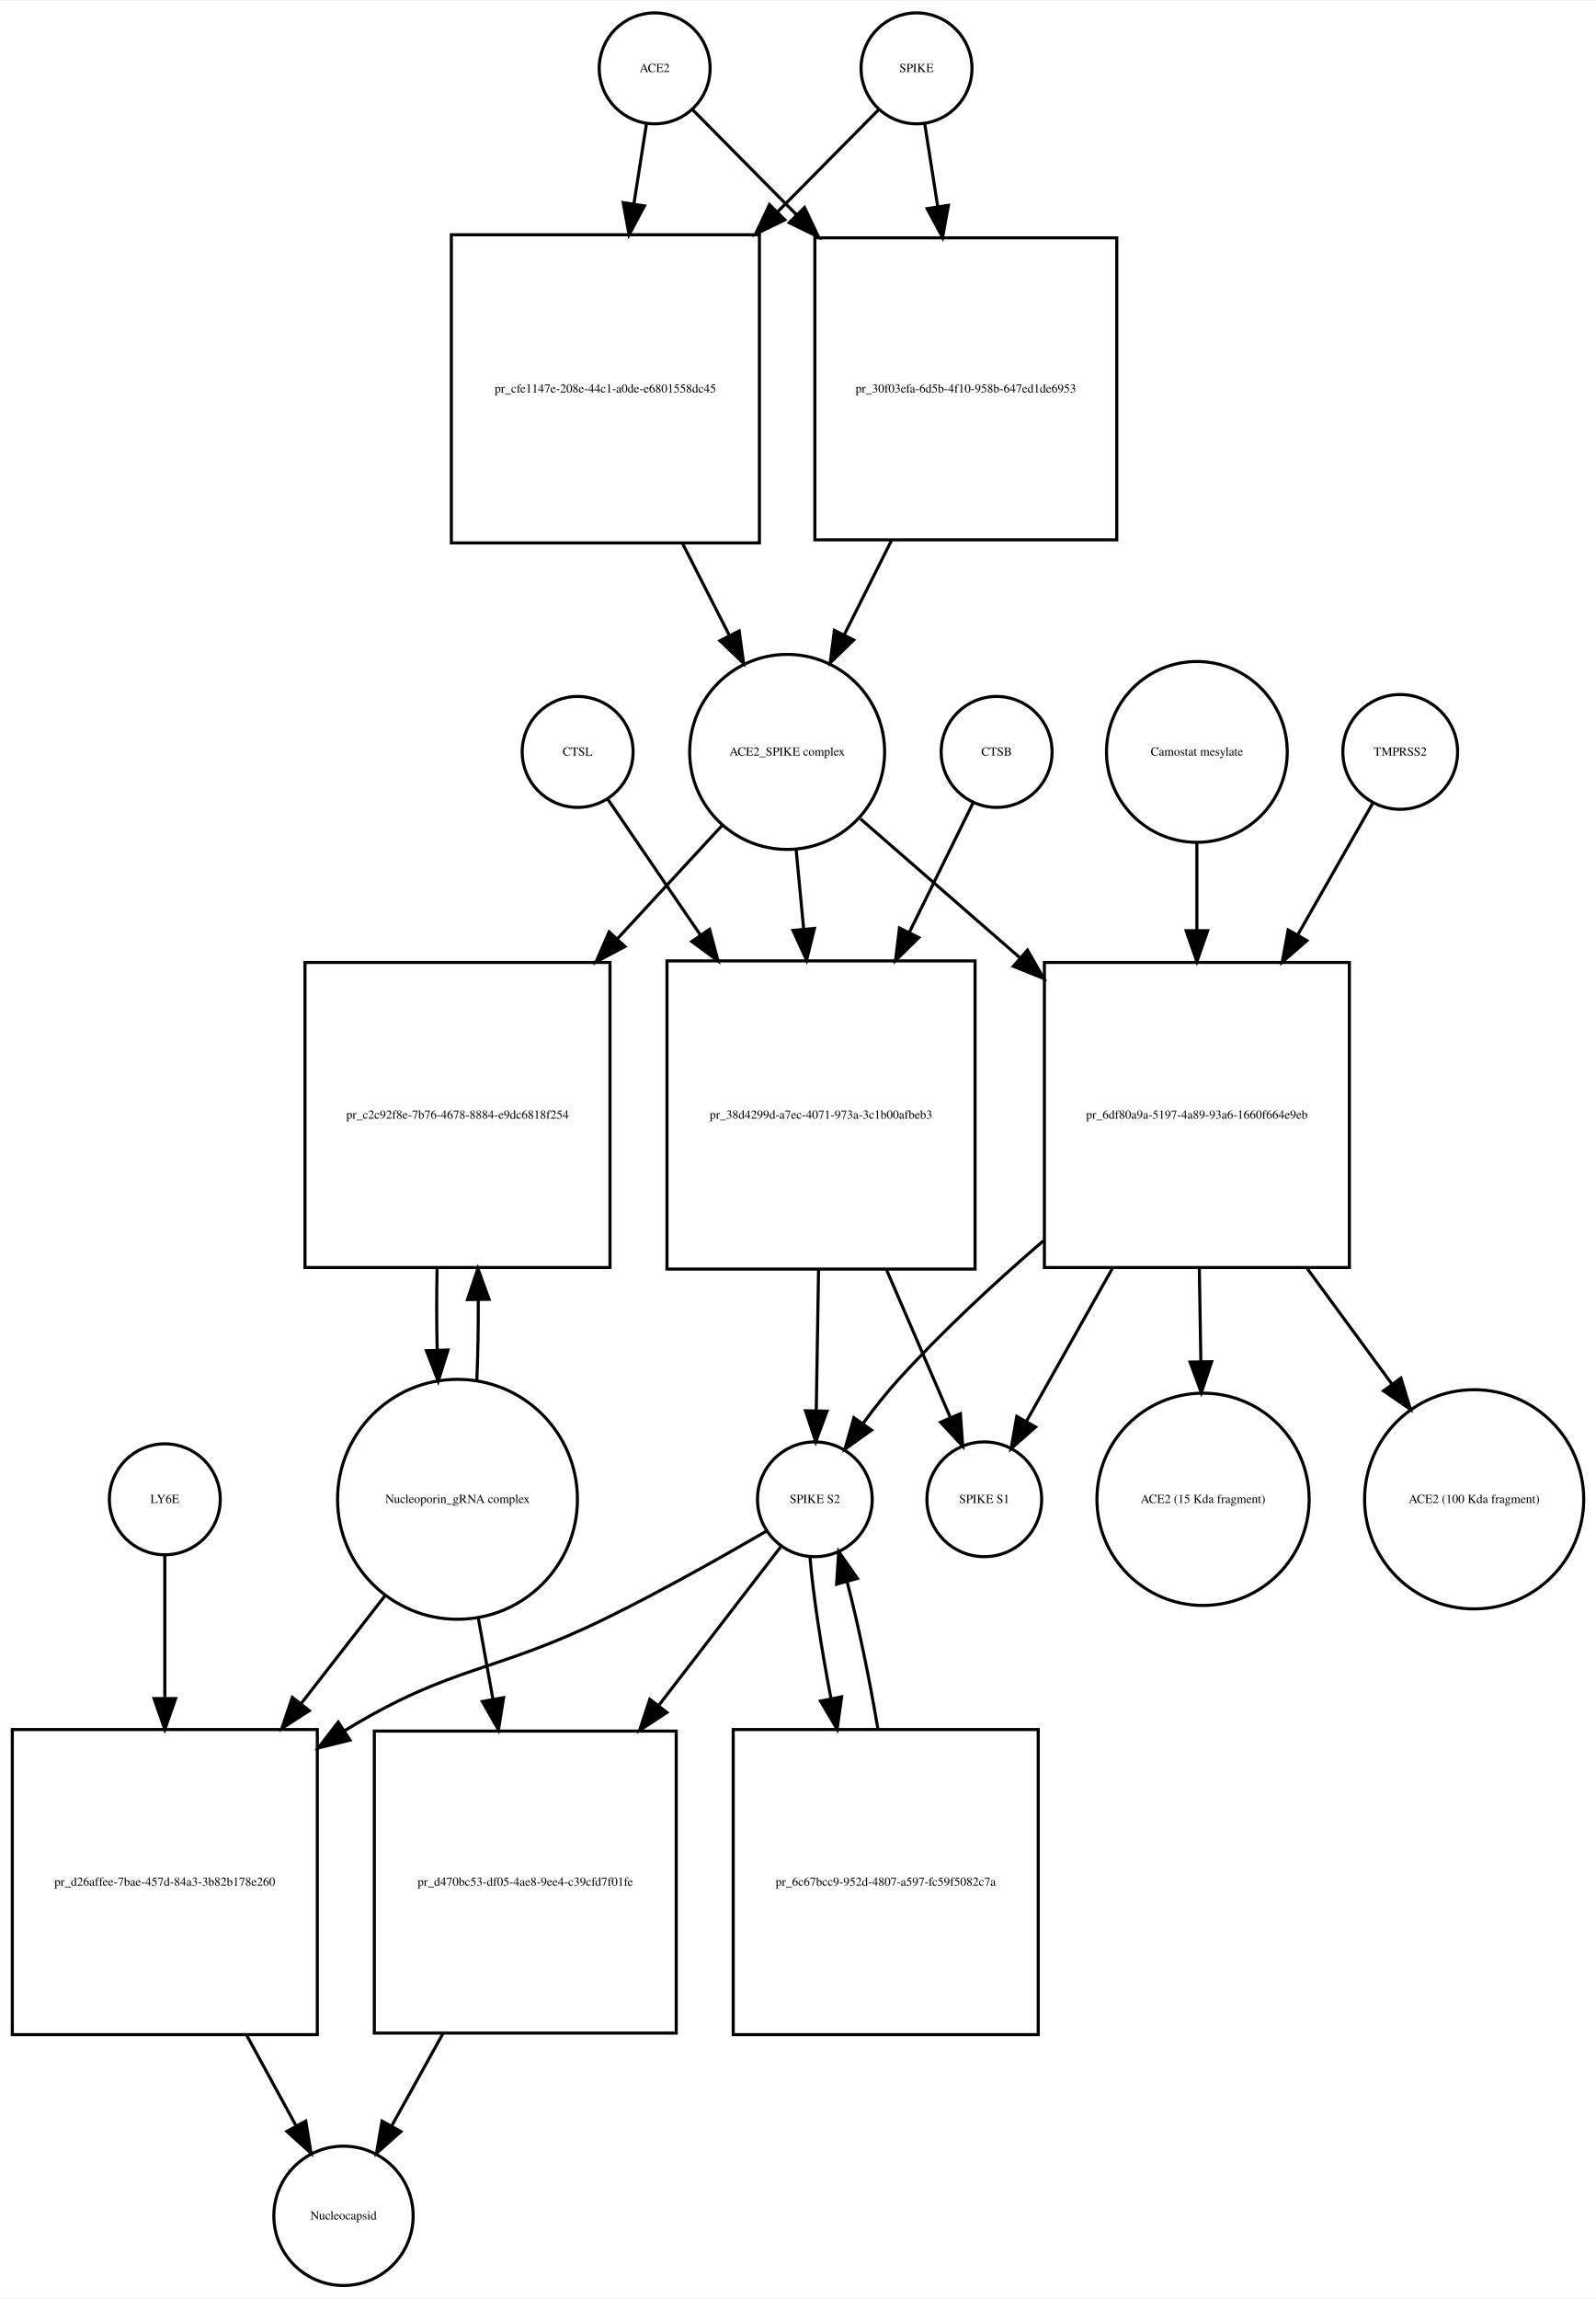
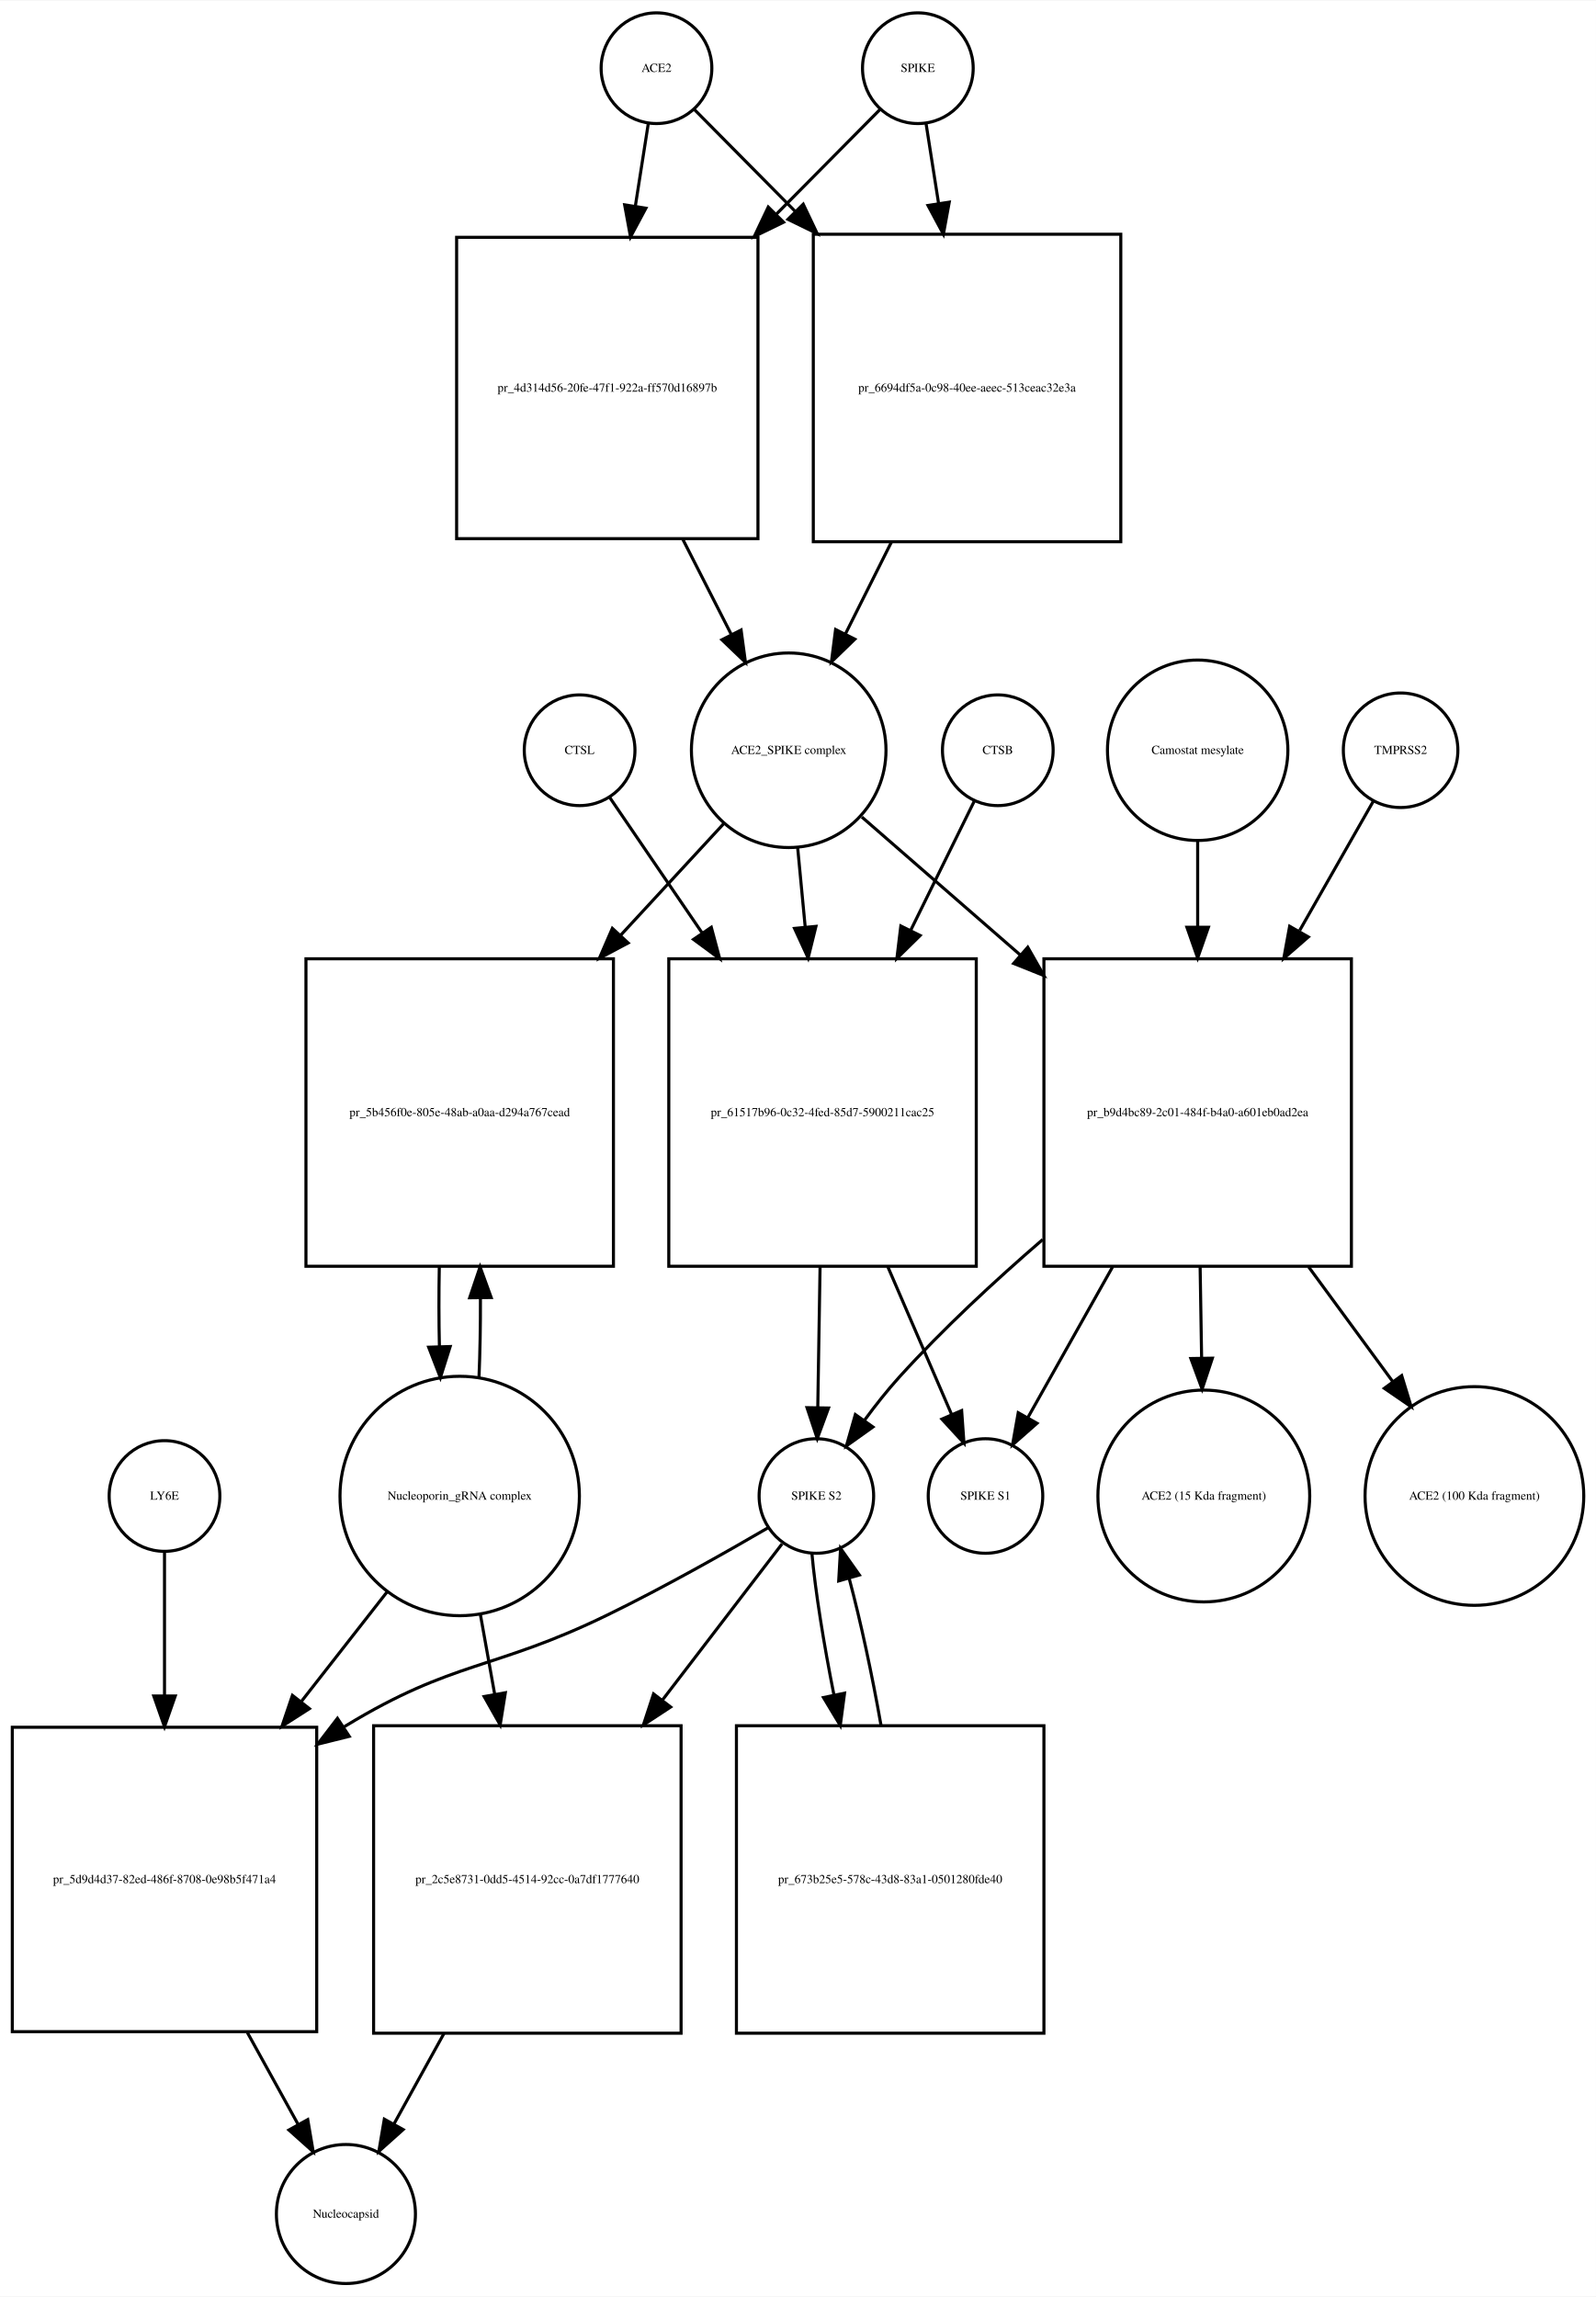
- <svg xmlns="http://www.w3.org/2000/svg" width="518pt" height="746pt" viewBox="0.00 0.00 518.03 745.68">
-   <g id="graph0" class="graph" transform="scale(1 1) rotate(0) translate(4 741.676)">
-     <polygon fill="white" stroke="none" points="-4,4 -4,-741.676 514.032,-741.676 514.032,4 -4,4" />
+ <svg xmlns="http://www.w3.org/2000/svg" width="519pt" height="747pt" viewBox="0.00 0.00 519.03 746.68">
+   <g id="graph0" class="graph" transform="scale(1 1) rotate(0) translate(4 742.676)">
+     <polygon fill="white" stroke="none" points="-4,4 -4,-742.676 515.032,-742.676 515.032,4 -4,4" />
    <g id="node1" class="node">
-       <ellipse fill="none" stroke="black" cx="208.5" cy="-719.676" rx="18" ry="18" />
-       <text text-anchor="middle" x="208.5" y="-718.476" font-family="Times,serif" font-size="4.00">ACE2</text>
+       <ellipse fill="none" stroke="black" cx="209.5" cy="-720.676" rx="18" ry="18" />
+       <text text-anchor="middle" x="209.5" y="-719.476" font-family="Times,serif" font-size="4.00">ACE2</text>
    </g>
    <g id="node2" class="node">
-       <polygon fill="none" stroke="black" points="242.5,-665.676 142.5,-665.676 142.5,-565.676 242.5,-565.676 242.5,-665.676" />
-       <text text-anchor="middle" x="192.5" y="-614.476" font-family="Times,serif" font-size="4.00">pr_cfe1147e-208e-44c1-a0de-e6801558dc45</text>
+       <polygon fill="none" stroke="black" points="242.5,-665.676 144.5,-665.676 144.5,-567.676 242.5,-567.676 242.5,-665.676" />
+       <text text-anchor="middle" x="193.5" y="-615.476" font-family="Times,serif" font-size="4.00">pr_4d314d56-20fe-47f1-922a-ff570d16897b</text>
    </g>
    <g id="edge1" class="edge">
-       <path fill="none" stroke="black" d="M205.858,-701.833C204.699,-694.442 203.261,-685.279 201.763,-675.73" />
-       <polygon fill="black" stroke="black" points="205.197,-675.034 200.19,-665.697 198.282,-676.119 205.197,-675.034" />
+       <path fill="none" stroke="black" d="M206.858,-702.833C205.66,-695.194 204.165,-685.663 202.613,-675.769" />
+       <polygon fill="black" stroke="black" points="206.058,-675.147 201.051,-665.811 199.143,-676.232 206.058,-675.147" />
    </g>
    <g id="node17" class="node">
-       <polygon fill="none" stroke="black" points="358.5,-664.676 260.5,-664.676 260.5,-566.676 358.5,-566.676 358.5,-664.676" />
-       <text text-anchor="middle" x="309.5" y="-614.476" font-family="Times,serif" font-size="4.00">pr_30f03efa-6d5b-4f10-958b-647ed1de6953</text>
+       <polygon fill="none" stroke="black" points="360.5,-666.676 260.5,-666.676 260.5,-566.676 360.5,-566.676 360.5,-666.676" />
+       <text text-anchor="middle" x="310.5" y="-615.476" font-family="Times,serif" font-size="4.00">pr_6694df5a-0c98-40ee-aeec-513ceac32e3a</text>
    </g>
    <g id="edge2" class="edge">
-       <path fill="none" stroke="black" d="M220.885,-706.169C229.596,-697.372 241.925,-684.921 254.625,-672.094" />
-       <polygon fill="black" stroke="black" points="257.15,-674.519 261.699,-664.951 252.176,-669.594 257.15,-674.519" />
+       <path fill="none" stroke="black" d="M221.885,-707.169C230.339,-698.631 242.201,-686.651 254.503,-674.227" />
+       <polygon fill="black" stroke="black" points="257.226,-676.452 261.775,-666.884 252.252,-671.527 257.226,-676.452" />
    </g>
    <g id="node3" class="node">
-       <ellipse fill="none" stroke="black" cx="251.5" cy="-497.856" rx="31.641" ry="31.641" />
-       <text text-anchor="middle" x="251.5" y="-496.656" font-family="Times,serif" font-size="4.00">ACE2_SPIKE complex</text>
+       <ellipse fill="none" stroke="black" cx="252.5" cy="-498.856" rx="31.641" ry="31.641" />
+       <text text-anchor="middle" x="252.5" y="-497.656" font-family="Times,serif" font-size="4.00">ACE2_SPIKE complex</text>
    </g>
    <g id="edge3" class="edge">
-       <path fill="none" stroke="black" d="M217.521,-565.558C222.609,-555.57 227.879,-545.225 232.707,-535.749" />
-       <polygon fill="black" stroke="black" points="235.943,-537.107 237.363,-526.607 229.706,-533.929 235.943,-537.107" />
+       <path fill="none" stroke="black" d="M218.009,-567.564C223.287,-557.203 228.785,-546.41 233.8,-536.565" />
+       <polygon fill="black" stroke="black" points="237.017,-537.962 238.437,-527.462 230.779,-534.784 237.017,-537.962" />
    </g>
    <g id="node6" class="node">
-       <polygon fill="none" stroke="black" points="194,-429.537 95,-429.537 95,-330.537 194,-330.537 194,-429.537" />
-       <text text-anchor="middle" x="144.5" y="-378.837" font-family="Times,serif" font-size="4.00">pr_c2c92f8e-7b76-4678-8884-e9dc6818f254</text>
+       <polygon fill="none" stroke="black" points="195.5,-431.037 95.5,-431.037 95.5,-331.037 195.5,-331.037 195.5,-431.037" />
+       <text text-anchor="middle" x="145.5" y="-379.837" font-family="Times,serif" font-size="4.00">pr_5b456f0e-805e-48ab-a0aa-d294a767cead</text>
    </g>
    <g id="edge4" class="edge">
-       <path fill="none" stroke="black" d="M230.36,-473.974C220.585,-463.393 208.501,-450.313 196.517,-437.341" />
-       <polygon fill="black" stroke="black" points="198.847,-434.705 189.49,-429.735 193.705,-439.455 198.847,-434.705" />
+       <path fill="none" stroke="black" d="M231.36,-474.974C221.687,-464.503 209.753,-451.586 197.891,-438.746" />
+       <polygon fill="black" stroke="black" points="200.29,-436.185 190.933,-431.215 195.148,-440.935 200.29,-436.185" />
    </g>
    <g id="node7" class="node">
-       <polygon fill="none" stroke="black" points="312.5,-430.037 212.5,-430.037 212.5,-330.037 312.5,-330.037 312.5,-430.037" />
-       <text text-anchor="middle" x="262.5" y="-378.837" font-family="Times,serif" font-size="4.00">pr_38d4299d-a7ec-4071-973a-3c1b00afbeb3</text>
+       <polygon fill="none" stroke="black" points="313.5,-431.037 213.5,-431.037 213.5,-331.037 313.5,-331.037 313.5,-431.037" />
+       <text text-anchor="middle" x="263.5" y="-379.837" font-family="Times,serif" font-size="4.00">pr_61517b96-0c32-4fed-85d7-5900211cac25</text>
    </g>
    <g id="edge5" class="edge">
-       <path fill="none" stroke="black" d="M254.419,-466.123C255.177,-458.138 256.02,-449.261 256.868,-440.339" />
-       <polygon fill="black" stroke="black" points="260.361,-440.58 257.822,-430.294 253.392,-439.918 260.361,-440.58" />
+       <path fill="none" stroke="black" d="M255.419,-467.123C256.177,-459.138 257.02,-450.261 257.868,-441.339" />
+       <polygon fill="black" stroke="black" points="261.361,-441.58 258.822,-431.294 254.392,-440.918 261.361,-441.58" />
    </g>
    <g id="node12" class="node">
-       <polygon fill="none" stroke="black" points="434,-429.537 335,-429.537 335,-330.537 434,-330.537 434,-429.537" />
-       <text text-anchor="middle" x="384.5" y="-378.837" font-family="Times,serif" font-size="4.00">pr_6df80a9a-5197-4a89-93a6-1660f664e9eb</text>
+       <polygon fill="none" stroke="black" points="435.5,-431.037 335.5,-431.037 335.5,-331.037 435.5,-331.037 435.5,-431.037" />
+       <text text-anchor="middle" x="385.5" y="-379.837" font-family="Times,serif" font-size="4.00">pr_b9d4bc89-2c01-484f-b4a0-a601eb0ad2ea</text>
    </g>
    <g id="edge6" class="edge">
-       <path fill="none" stroke="black" d="M275.278,-476.15C289.726,-463.568 308.841,-446.922 327.036,-431.078" />
-       <polygon fill="black" stroke="black" points="329.519,-433.557 334.761,-424.35 324.922,-428.278 329.519,-433.557" />
+       <path fill="none" stroke="black" d="M276.278,-477.15C290.661,-464.625 309.668,-448.073 327.789,-432.293" />
+       <polygon fill="black" stroke="black" points="330.242,-434.798 335.485,-425.591 325.645,-429.519 330.242,-434.798" />
    </g>
    <g id="node4" class="node">
-       <ellipse fill="none" stroke="black" cx="293.5" cy="-719.676" rx="18" ry="18" />
-       <text text-anchor="middle" x="293.5" y="-718.476" font-family="Times,serif" font-size="4.00">SPIKE</text>
+       <ellipse fill="none" stroke="black" cx="294.5" cy="-720.676" rx="18" ry="18" />
+       <text text-anchor="middle" x="294.5" y="-719.476" font-family="Times,serif" font-size="4.00">SPIKE</text>
    </g>
    <g id="edge7" class="edge">
-       <path fill="none" stroke="black" d="M281.115,-706.169C272.661,-697.631 260.799,-685.651 248.497,-673.227" />
-       <polygon fill="black" stroke="black" points="250.748,-670.527 241.225,-665.884 245.774,-675.452 250.748,-670.527" />
+       <path fill="none" stroke="black" d="M282.115,-707.169C273.404,-698.372 261.075,-685.921 248.375,-673.094" />
+       <polygon fill="black" stroke="black" points="250.824,-670.594 241.301,-665.951 245.85,-675.519 250.824,-670.594" />
    </g>
    <g id="edge8" class="edge">
-       <path fill="none" stroke="black" d="M296.142,-701.833C297.34,-694.194 298.835,-684.663 300.387,-674.769" />
-       <polygon fill="black" stroke="black" points="303.857,-675.232 301.949,-664.811 296.942,-674.147 303.857,-675.232" />
+       <path fill="none" stroke="black" d="M297.142,-702.833C298.301,-695.442 299.739,-686.279 301.237,-676.73" />
+       <polygon fill="black" stroke="black" points="304.718,-677.119 302.81,-666.697 297.803,-676.034 304.718,-677.119" />
    </g>
    <g id="node5" class="node">
-       <ellipse fill="none" stroke="black" cx="144.5" cy="-255.322" rx="38.929" ry="38.929" />
-       <text text-anchor="middle" x="144.5" y="-254.122" font-family="Times,serif" font-size="4.00">Nucleoporin_gRNA complex </text>
+       <ellipse fill="none" stroke="black" cx="145.5" cy="-256.322" rx="38.929" ry="38.929" />
+       <text text-anchor="middle" x="145.5" y="-255.122" font-family="Times,serif" font-size="4.00">Nucleoporin_gRNA complex </text>
    </g>
    <g id="edge9" class="edge">
-       <path fill="none" stroke="black" d="M150.768,-293.66C151.121,-302.023 151.28,-311.093 151.245,-320.093" />
-       <polygon fill="black" stroke="black" points="147.745,-320.143 151.124,-330.184 154.744,-320.227 147.745,-320.143" />
+       <path fill="none" stroke="black" d="M151.774,-294.823C152.116,-302.986 152.274,-311.816 152.247,-320.594" />
+       <polygon fill="black" stroke="black" points="148.745,-320.792 152.131,-330.831 155.744,-320.872 148.745,-320.792" />
    </g>
    <g id="node18" class="node">
-       <polygon fill="none" stroke="black" points="99,-180.608 0,-180.608 0,-81.608 99,-81.608 99,-180.608" />
-       <text text-anchor="middle" x="49.5" y="-129.908" font-family="Times,serif" font-size="4.00">pr_d26affee-7bae-457d-84a3-3b82b178e260</text>
+       <polygon fill="none" stroke="black" points="99,-181.108 0,-181.108 0,-82.108 99,-82.108 99,-181.108" />
+       <text text-anchor="middle" x="49.5" y="-130.408" font-family="Times,serif" font-size="4.00">pr_5d9d4d37-82ed-486f-8708-0e98b5f471a4</text>
    </g>
    <g id="edge10" class="edge">
-       <path fill="none" stroke="black" d="M121.017,-224.112C112.723,-213.443 103.105,-201.069 93.662,-188.922" />
-       <polygon fill="black" stroke="black" points="96.399,-186.74 87.499,-180.992 90.873,-191.036 96.399,-186.74" />
+       <path fill="none" stroke="black" d="M122.016,-225.303C113.546,-214.477 103.685,-201.871 94.013,-189.508" />
+       <polygon fill="black" stroke="black" points="96.62,-187.16 87.701,-181.44 91.106,-191.473 96.62,-187.16" />
    </g>
    <g id="node22" class="node">
-       <polygon fill="none" stroke="black" points="215.5,-180.108 117.5,-180.108 117.5,-82.108 215.5,-82.108 215.5,-180.108" />
-       <text text-anchor="middle" x="166.5" y="-129.908" font-family="Times,serif" font-size="4.00">pr_d470bc53-df05-4ae8-9ee4-c39cfd7f01fe</text>
+       <polygon fill="none" stroke="black" points="217.5,-181.608 117.5,-181.608 117.5,-81.608 217.5,-81.608 217.5,-181.608" />
+       <text text-anchor="middle" x="167.5" y="-130.408" font-family="Times,serif" font-size="4.00">pr_2c5e8731-0dd5-4514-92cc-0a7df1777640</text>
    </g>
    <g id="edge11" class="edge">
-       <path fill="none" stroke="black" d="M151.22,-216.99C152.726,-208.626 154.358,-199.557 155.977,-190.565" />
-       <polygon fill="black" stroke="black" points="159.464,-190.949 157.791,-180.487 152.575,-189.709 159.464,-190.949" />
+       <path fill="none" stroke="black" d="M152.16,-218.171C153.649,-209.868 155.264,-200.861 156.868,-191.912" />
+       <polygon fill="black" stroke="black" points="160.348,-192.334 158.668,-181.873 153.458,-191.099 160.348,-192.334" />
    </g>
    <g id="edge12" class="edge">
-       <path fill="none" stroke="black" d="M137.876,-330.184C137.699,-321.536 137.708,-312.542 137.903,-303.928" />
-       <polygon fill="black" stroke="black" points="141.41,-303.767 138.232,-293.66 134.413,-303.543 141.41,-303.767" />
+       <path fill="none" stroke="black" d="M138.869,-330.831C138.7,-322.298 138.711,-313.439 138.903,-304.949" />
+       <polygon fill="black" stroke="black" points="142.405,-304.93 139.226,-294.823 135.408,-304.706 142.405,-304.93" />
    </g>
    <g id="node8" class="node">
-       <ellipse fill="none" stroke="black" cx="260.5" cy="-255.322" rx="18.623" ry="18.623" />
-       <text text-anchor="middle" x="260.5" y="-254.122" font-family="Times,serif" font-size="4.00">SPIKE S2</text>
+       <ellipse fill="none" stroke="black" cx="261.5" cy="-256.322" rx="18.623" ry="18.623" />
+       <text text-anchor="middle" x="261.5" y="-255.122" font-family="Times,serif" font-size="4.00">SPIKE S2</text>
    </g>
    <g id="edge13" class="edge">
-       <path fill="none" stroke="black" d="M261.698,-329.831C261.444,-314.257 261.173,-297.595 260.952,-284.079" />
-       <polygon fill="black" stroke="black" points="264.451,-283.936 260.788,-273.994 257.452,-284.05 264.451,-283.936" />
+       <path fill="none" stroke="black" d="M262.698,-330.831C262.444,-315.257 262.173,-298.595 261.952,-285.079" />
+       <polygon fill="black" stroke="black" points="265.451,-284.936 261.788,-274.994 258.452,-285.05 265.451,-284.936" />
    </g>
    <g id="node11" class="node">
-       <ellipse fill="none" stroke="black" cx="315.5" cy="-255.322" rx="18.623" ry="18.623" />
-       <text text-anchor="middle" x="315.5" y="-254.122" font-family="Times,serif" font-size="4.00">SPIKE S1</text>
+       <ellipse fill="none" stroke="black" cx="316.5" cy="-256.322" rx="18.623" ry="18.623" />
+       <text text-anchor="middle" x="316.5" y="-255.122" font-family="Times,serif" font-size="4.00">SPIKE S1</text>
    </g>
    <g id="edge14" class="edge">
-       <path fill="none" stroke="black" d="M283.752,-329.831C290.843,-313.412 298.457,-295.784 304.45,-281.907" />
-       <polygon fill="black" stroke="black" points="307.745,-283.105 308.497,-272.537 301.319,-280.329 307.745,-283.105" />
+       <path fill="none" stroke="black" d="M284.752,-330.831C291.843,-314.412 299.457,-296.784 305.45,-282.907" />
+       <polygon fill="black" stroke="black" points="308.745,-284.105 309.497,-273.537 302.319,-281.329 308.745,-284.105" />
    </g>
    <g id="edge15" class="edge">
-       <path fill="none" stroke="black" d="M244.804,-245.02C231.174,-237.088 210.805,-225.578 192.5,-216.608 156.026,-198.735 143.202,-201.716 108.5,-180.608 108.309,-180.492 108.118,-180.375 107.926,-180.258" />
-       <polygon fill="black" stroke="black" points="109.612,-177.179 99.327,-174.638 105.783,-183.038 109.612,-177.179" />
+       <path fill="none" stroke="black" d="M245.813,-246.001C232.19,-238.056 211.824,-226.539 193.5,-217.608 156.621,-199.634 143.543,-202.942 108.5,-181.608 108.308,-181.492 108.116,-181.374 107.924,-181.256" />
+       <polygon fill="black" stroke="black" points="109.58,-178.157 99.298,-175.601 105.742,-184.011 109.58,-178.157" />
    </g>
    <g id="node21" class="node">
-       <polygon fill="none" stroke="black" points="333,-180.608 234,-180.608 234,-81.608 333,-81.608 333,-180.608" />
-       <text text-anchor="middle" x="283.5" y="-129.908" font-family="Times,serif" font-size="4.00">pr_6c67bcc9-952d-4807-a597-fc59f5082c7a</text>
+       <polygon fill="none" stroke="black" points="335.5,-181.608 235.5,-181.608 235.5,-81.608 335.5,-81.608 335.5,-181.608" />
+       <text text-anchor="middle" x="285.5" y="-130.408" font-family="Times,serif" font-size="4.00">pr_673b25e5-578c-43d8-83a1-0501280fde40</text>
    </g>
    <g id="edge16" class="edge">
-       <path fill="none" stroke="black" d="M258.895,-236.812C259.899,-224.564 262.507,-207.439 265.751,-190.582" />
-       <polygon fill="black" stroke="black" points="269.193,-191.219 267.727,-180.726 262.33,-189.843 269.193,-191.219" />
+       <path fill="none" stroke="black" d="M260.038,-237.741C261.138,-225.497 263.866,-208.402 267.227,-191.549" />
+       <polygon fill="black" stroke="black" points="270.667,-192.196 269.271,-181.694 263.813,-190.775 270.667,-192.196" />
    </g>
    <g id="edge17" class="edge">
-       <path fill="none" stroke="black" d="M249.348,-239.823C239.476,-226.988 224.408,-207.397 209.817,-188.427" />
-       <polygon fill="black" stroke="black" points="212.48,-186.149 203.609,-180.356 206.932,-190.416 212.48,-186.149" />
+       <path fill="none" stroke="black" d="M250.348,-240.764C240.603,-228.042 225.797,-208.713 211.383,-189.896" />
+       <polygon fill="black" stroke="black" points="214.105,-187.694 205.246,-181.884 208.548,-191.951 214.105,-187.694" />
    </g>
    <g id="node9" class="node">
-       <ellipse fill="none" stroke="black" cx="319.5" cy="-497.856" rx="18" ry="18" />
-       <text text-anchor="middle" x="319.5" y="-496.656" font-family="Times,serif" font-size="4.00">CTSB</text>
+       <ellipse fill="none" stroke="black" cx="320.5" cy="-498.856" rx="18" ry="18" />
+       <text text-anchor="middle" x="320.5" y="-497.656" font-family="Times,serif" font-size="4.00">CTSB</text>
    </g>
    <g id="edge18" class="edge">
-       <path fill="none" stroke="black" d="M311.813,-481.236C306.402,-470.242 298.791,-454.777 291.164,-439.279" />
-       <polygon fill="black" stroke="black" points="294.244,-437.612 286.688,-430.185 287.963,-440.703 294.244,-437.612" />
+       <path fill="none" stroke="black" d="M312.813,-482.236C307.402,-471.242 299.791,-455.777 292.164,-440.279" />
+       <polygon fill="black" stroke="black" points="295.244,-438.612 287.688,-431.185 288.963,-441.703 295.244,-438.612" />
    </g>
    <g id="node10" class="node">
-       <ellipse fill="none" stroke="black" cx="183.5" cy="-497.856" rx="18" ry="18" />
-       <text text-anchor="middle" x="183.5" y="-496.656" font-family="Times,serif" font-size="4.00">CTSL</text>
+       <ellipse fill="none" stroke="black" cx="184.5" cy="-498.856" rx="18" ry="18" />
+       <text text-anchor="middle" x="184.5" y="-497.656" font-family="Times,serif" font-size="4.00">CTSL</text>
    </g>
    <g id="edge19" class="edge">
-       <path fill="none" stroke="black" d="M193.187,-482.655C200.836,-471.441 212.05,-455 223.239,-438.596" />
-       <polygon fill="black" stroke="black" points="226.325,-440.283 229.068,-430.05 220.542,-436.339 226.325,-440.283" />
+       <path fill="none" stroke="black" d="M194.187,-483.655C201.836,-472.441 213.05,-456 224.239,-439.596" />
+       <polygon fill="black" stroke="black" points="227.325,-441.283 230.068,-431.05 221.542,-437.339 227.325,-441.283" />
    </g>
    <g id="edge20" class="edge">
-       <path fill="none" stroke="black" d="M334.609,-339.167C318.825,-325.567 301.785,-309.798 287.5,-294.037 283.579,-289.711 279.714,-284.81 276.187,-280.008" />
-       <polygon fill="black" stroke="black" points="278.89,-277.767 270.265,-271.614 273.17,-281.802 278.89,-277.767" />
+       <path fill="none" stroke="black" d="M335.111,-339.737C319.467,-326.235 302.634,-310.632 288.5,-295.037 284.579,-290.711 280.714,-285.81 277.187,-281.008" />
+       <polygon fill="black" stroke="black" points="279.89,-278.767 271.265,-272.614 274.17,-282.802 279.89,-278.767" />
    </g>
    <g id="edge21" class="edge">
-       <path fill="none" stroke="black" d="M357.031,-330.184C347.504,-313.241 337.23,-294.969 329.284,-280.837" />
-       <polygon fill="black" stroke="black" points="332.145,-278.784 324.193,-271.783 326.043,-282.215 332.145,-278.784" />
+       <path fill="none" stroke="black" d="M357.833,-330.831C348.389,-314.036 338.234,-295.976 330.353,-281.96" />
+       <polygon fill="black" stroke="black" points="333.249,-279.969 325.297,-272.968 327.147,-283.4 333.249,-279.969" />
    </g>
    <g id="node15" class="node">
-       <ellipse fill="none" stroke="black" cx="386.5" cy="-255.322" rx="34.443" ry="34.443" />
-       <text text-anchor="middle" x="386.5" y="-254.122" font-family="Times,serif" font-size="4.00">ACE2 (15 Kda fragment)</text>
+       <ellipse fill="none" stroke="black" cx="387.5" cy="-256.322" rx="34.443" ry="34.443" />
+       <text text-anchor="middle" x="387.5" y="-255.122" font-family="Times,serif" font-size="4.00">ACE2 (15 Kda fragment)</text>
    </g>
    <g id="edge22" class="edge">
-       <path fill="none" stroke="black" d="M385.296,-330.184C385.458,-320.269 385.627,-309.899 385.785,-300.17" />
-       <polygon fill="black" stroke="black" points="389.289,-299.973 385.952,-289.917 382.29,-299.858 389.289,-299.973" />
+       <path fill="none" stroke="black" d="M386.302,-330.831C386.462,-321.038 386.628,-310.814 386.785,-301.212" />
+       <polygon fill="black" stroke="black" points="390.286,-301.144 386.95,-291.088 383.287,-301.03 390.286,-301.144" />
    </g>
    <g id="node16" class="node">
-       <ellipse fill="none" stroke="black" cx="474.5" cy="-255.322" rx="35.564" ry="35.564" />
-       <text text-anchor="middle" x="474.5" y="-254.122" font-family="Times,serif" font-size="4.00">ACE2 (100 Kda fragment)</text>
+       <ellipse fill="none" stroke="black" cx="475.5" cy="-256.322" rx="35.564" ry="35.564" />
+       <text text-anchor="middle" x="475.5" y="-255.122" font-family="Times,serif" font-size="4.00">ACE2 (100 Kda fragment)</text>
    </g>
    <g id="edge23" class="edge">
-       <path fill="none" stroke="black" d="M420.329,-330.184C429.48,-317.706 439.16,-304.508 447.766,-292.773" />
-       <polygon fill="black" stroke="black" points="450.729,-294.653 453.82,-284.519 445.084,-290.513 450.729,-294.653" />
+       <path fill="none" stroke="black" d="M421.588,-330.831C430.718,-318.383 440.357,-305.239 448.921,-293.563" />
+       <polygon fill="black" stroke="black" points="451.852,-295.484 454.944,-285.351 446.207,-291.344 451.852,-295.484" />
    </g>
    <g id="node13" class="node">
-       <ellipse fill="none" stroke="black" cx="450.5" cy="-497.856" rx="18.623" ry="18.623" />
-       <text text-anchor="middle" x="450.5" y="-496.656" font-family="Times,serif" font-size="4.00">TMPRSS2</text>
+       <ellipse fill="none" stroke="black" cx="451.5" cy="-498.856" rx="18.623" ry="18.623" />
+       <text text-anchor="middle" x="451.5" y="-497.656" font-family="Times,serif" font-size="4.00">TMPRSS2</text>
    </g>
    <g id="edge24" class="edge">
-       <path fill="none" stroke="black" d="M441.599,-481.236C435.216,-470.035 426.188,-454.193 417.191,-438.404" />
-       <polygon fill="black" stroke="black" points="420.205,-436.624 412.213,-429.668 414.123,-440.089 420.205,-436.624" />
+       <path fill="none" stroke="black" d="M442.599,-482.236C436.334,-471.242 427.521,-455.777 418.69,-440.279" />
+       <polygon fill="black" stroke="black" points="421.499,-438.14 413.507,-431.185 415.417,-441.606 421.499,-438.14" />
    </g>
    <g id="node14" class="node">
-       <ellipse fill="none" stroke="black" cx="384.5" cy="-497.856" rx="29.337" ry="29.337" />
-       <text text-anchor="middle" x="384.5" y="-496.656" font-family="Times,serif" font-size="4.00">Camostat mesylate</text>
+       <ellipse fill="none" stroke="black" cx="385.5" cy="-498.856" rx="29.337" ry="29.337" />
+       <text text-anchor="middle" x="385.5" y="-497.656" font-family="Times,serif" font-size="4.00">Camostat mesylate</text>
    </g>
    <g id="edge25" class="edge">
-       <path fill="none" stroke="black" d="M384.5,-468.524C384.5,-459.875 384.5,-450.024 384.5,-440.126" />
-       <polygon fill="black" stroke="black" points="388,-439.844 384.5,-429.844 381,-439.844 388,-439.844" />
+       <path fill="none" stroke="black" d="M385.5,-469.524C385.5,-460.975 385.5,-451.25 385.5,-441.467" />
+       <polygon fill="black" stroke="black" points="389,-441.299 385.5,-431.299 382,-441.299 389,-441.299" />
    </g>
    <g id="edge26" class="edge">
-       <path fill="none" stroke="black" d="M285.407,-566.564C280.265,-556.297 274.911,-545.606 270.018,-535.834" />
-       <polygon fill="black" stroke="black" points="273.096,-534.165 265.489,-526.79 266.837,-537.299 273.096,-534.165" />
+       <path fill="none" stroke="black" d="M285.903,-566.558C280.901,-556.57 275.72,-546.225 270.975,-536.749" />
+       <polygon fill="black" stroke="black" points="274.004,-534.982 266.397,-527.607 267.745,-538.116 274.004,-534.982" />
    </g>
    <g id="node19" class="node">
-       <ellipse fill="none" stroke="black" cx="107.5" cy="-22.804" rx="22.61" ry="22.61" />
-       <text text-anchor="middle" x="107.5" y="-21.604" font-family="Times,serif" font-size="4.00">Nucleocapsid</text>
+       <ellipse fill="none" stroke="black" cx="108.5" cy="-22.804" rx="22.61" ry="22.61" />
+       <text text-anchor="middle" x="108.5" y="-21.604" font-family="Times,serif" font-size="4.00">Nucleocapsid</text>
    </g>
    <g id="edge27" class="edge">
-       <path fill="none" stroke="black" d="M76.124,-81.312C81.605,-71.266 87.2,-61.01 92.119,-51.995" />
-       <polygon fill="black" stroke="black" points="95.25,-53.564 96.967,-43.109 89.105,-50.211 95.25,-53.564" />
+       <path fill="none" stroke="black" d="M76.41,-81.894C82.049,-71.686 87.816,-61.248 92.876,-52.087" />
+       <polygon fill="black" stroke="black" points="96.088,-53.511 97.86,-43.065 89.961,-50.126 96.088,-53.511" />
    </g>
    <g id="node20" class="node">
-       <ellipse fill="none" stroke="black" cx="49.5" cy="-255.322" rx="18" ry="18" />
-       <text text-anchor="middle" x="49.5" y="-254.122" font-family="Times,serif" font-size="4.00">LY6E</text>
+       <ellipse fill="none" stroke="black" cx="49.5" cy="-256.322" rx="18" ry="18" />
+       <text text-anchor="middle" x="49.5" y="-255.122" font-family="Times,serif" font-size="4.00">LY6E</text>
    </g>
    <g id="edge28" class="edge">
-       <path fill="none" stroke="black" d="M49.5,-237.071C49.5,-224.92 49.5,-207.88 49.5,-191.057" />
-       <polygon fill="black" stroke="black" points="53,-190.657 49.5,-180.657 46,-190.657 53,-190.657" />
+       <path fill="none" stroke="black" d="M49.5,-238.26C49.5,-225.928 49.5,-208.485 49.5,-191.319" />
+       <polygon fill="black" stroke="black" points="53,-191.284 49.5,-181.284 46,-191.285 53,-191.284" />
    </g>
    <g id="edge29" class="edge">
-       <path fill="none" stroke="black" d="M280.956,-180.833C278.218,-197.15 274.582,-214.697 270.975,-228.552" />
-       <polygon fill="black" stroke="black" points="267.559,-227.772 268.238,-238.345 274.301,-229.656 267.559,-227.772" />
+       <path fill="none" stroke="black" d="M282.509,-181.806C279.64,-198.131 275.877,-215.652 272.174,-229.493" />
+       <polygon fill="black" stroke="black" points="268.759,-228.702 269.369,-239.28 275.488,-230.631 268.759,-228.702" />
    </g>
    <g id="edge30" class="edge">
-       <path fill="none" stroke="black" d="M139.762,-81.933C134.105,-71.74 128.311,-61.3 123.222,-52.132" />
-       <polygon fill="black" stroke="black" points="126.123,-50.146 118.21,-43.101 120.003,-53.543 126.123,-50.146" />
+       <path fill="none" stroke="black" d="M140.418,-81.583C134.842,-71.489 129.15,-61.185 124.146,-52.127" />
+       <polygon fill="black" stroke="black" points="127.113,-50.261 119.214,-43.2 120.986,-53.645 127.113,-50.261" />
    </g>
  </g>
</svg>
